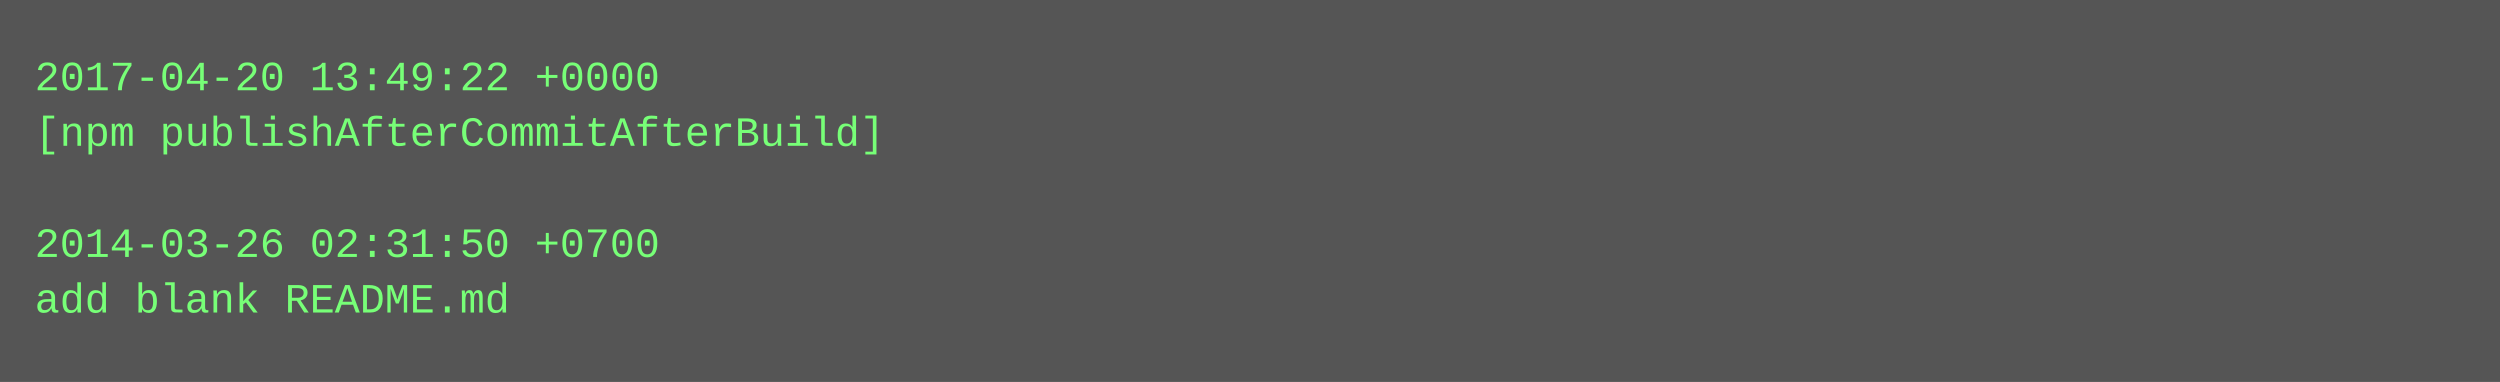
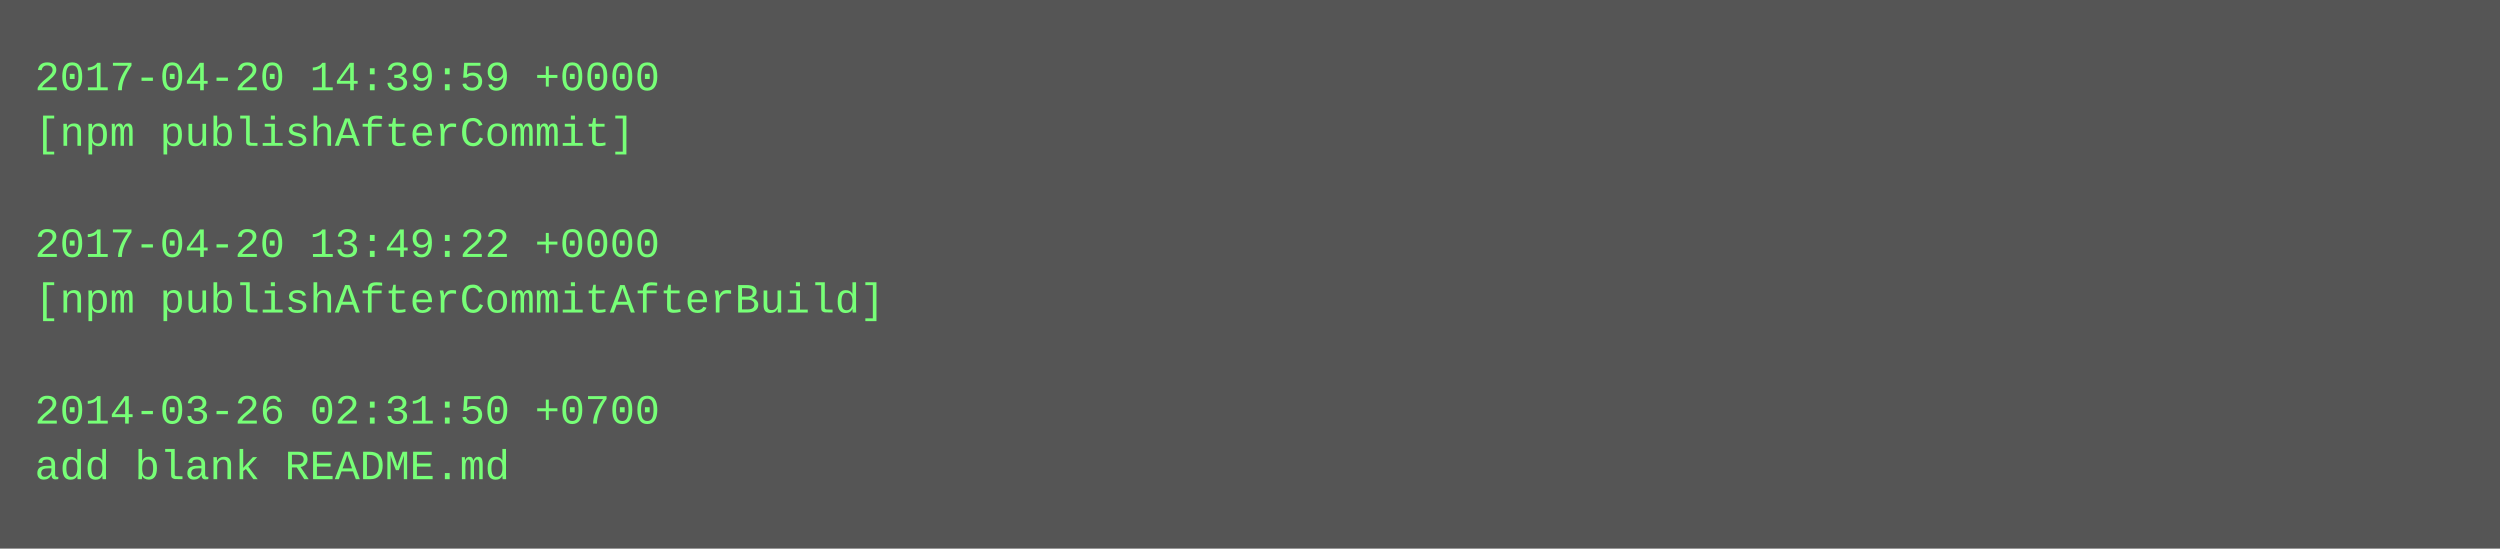
- <svg xmlns="http://www.w3.org/2000/svg" height="110" width="720">
-   <rect height="110" fill="#555" width="720" />
+ <svg xmlns="http://www.w3.org/2000/svg" height="158" width="720">
+   <rect height="158" fill="#555" width="720" />
  <text fill="#7f7" font-family="Courier New" font-size="12" xml:space="preserve">
-     <tspan x="10" y="26">2017-04-20 13:49:22 +0000</tspan>
-     <tspan x="10" y="42">[npm publishAfterCommitAfterBuild]</tspan>
+     <tspan x="10" y="26">2017-04-20 14:39:59 +0000</tspan>
+     <tspan x="10" y="42">[npm publishAfterCommit]</tspan>
    <tspan x="10" y="58" />
-     <tspan x="10" y="74">2014-03-26 02:31:50 +0700</tspan>
-     <tspan x="10" y="90">add blank README.md</tspan>
+     <tspan x="10" y="74">2017-04-20 13:49:22 +0000</tspan>
+     <tspan x="10" y="90">[npm publishAfterCommitAfterBuild]</tspan>
+     <tspan x="10" y="106" />
+     <tspan x="10" y="122">2014-03-26 02:31:50 +0700</tspan>
+     <tspan x="10" y="138">add blank README.md</tspan>
  </text>
</svg>
